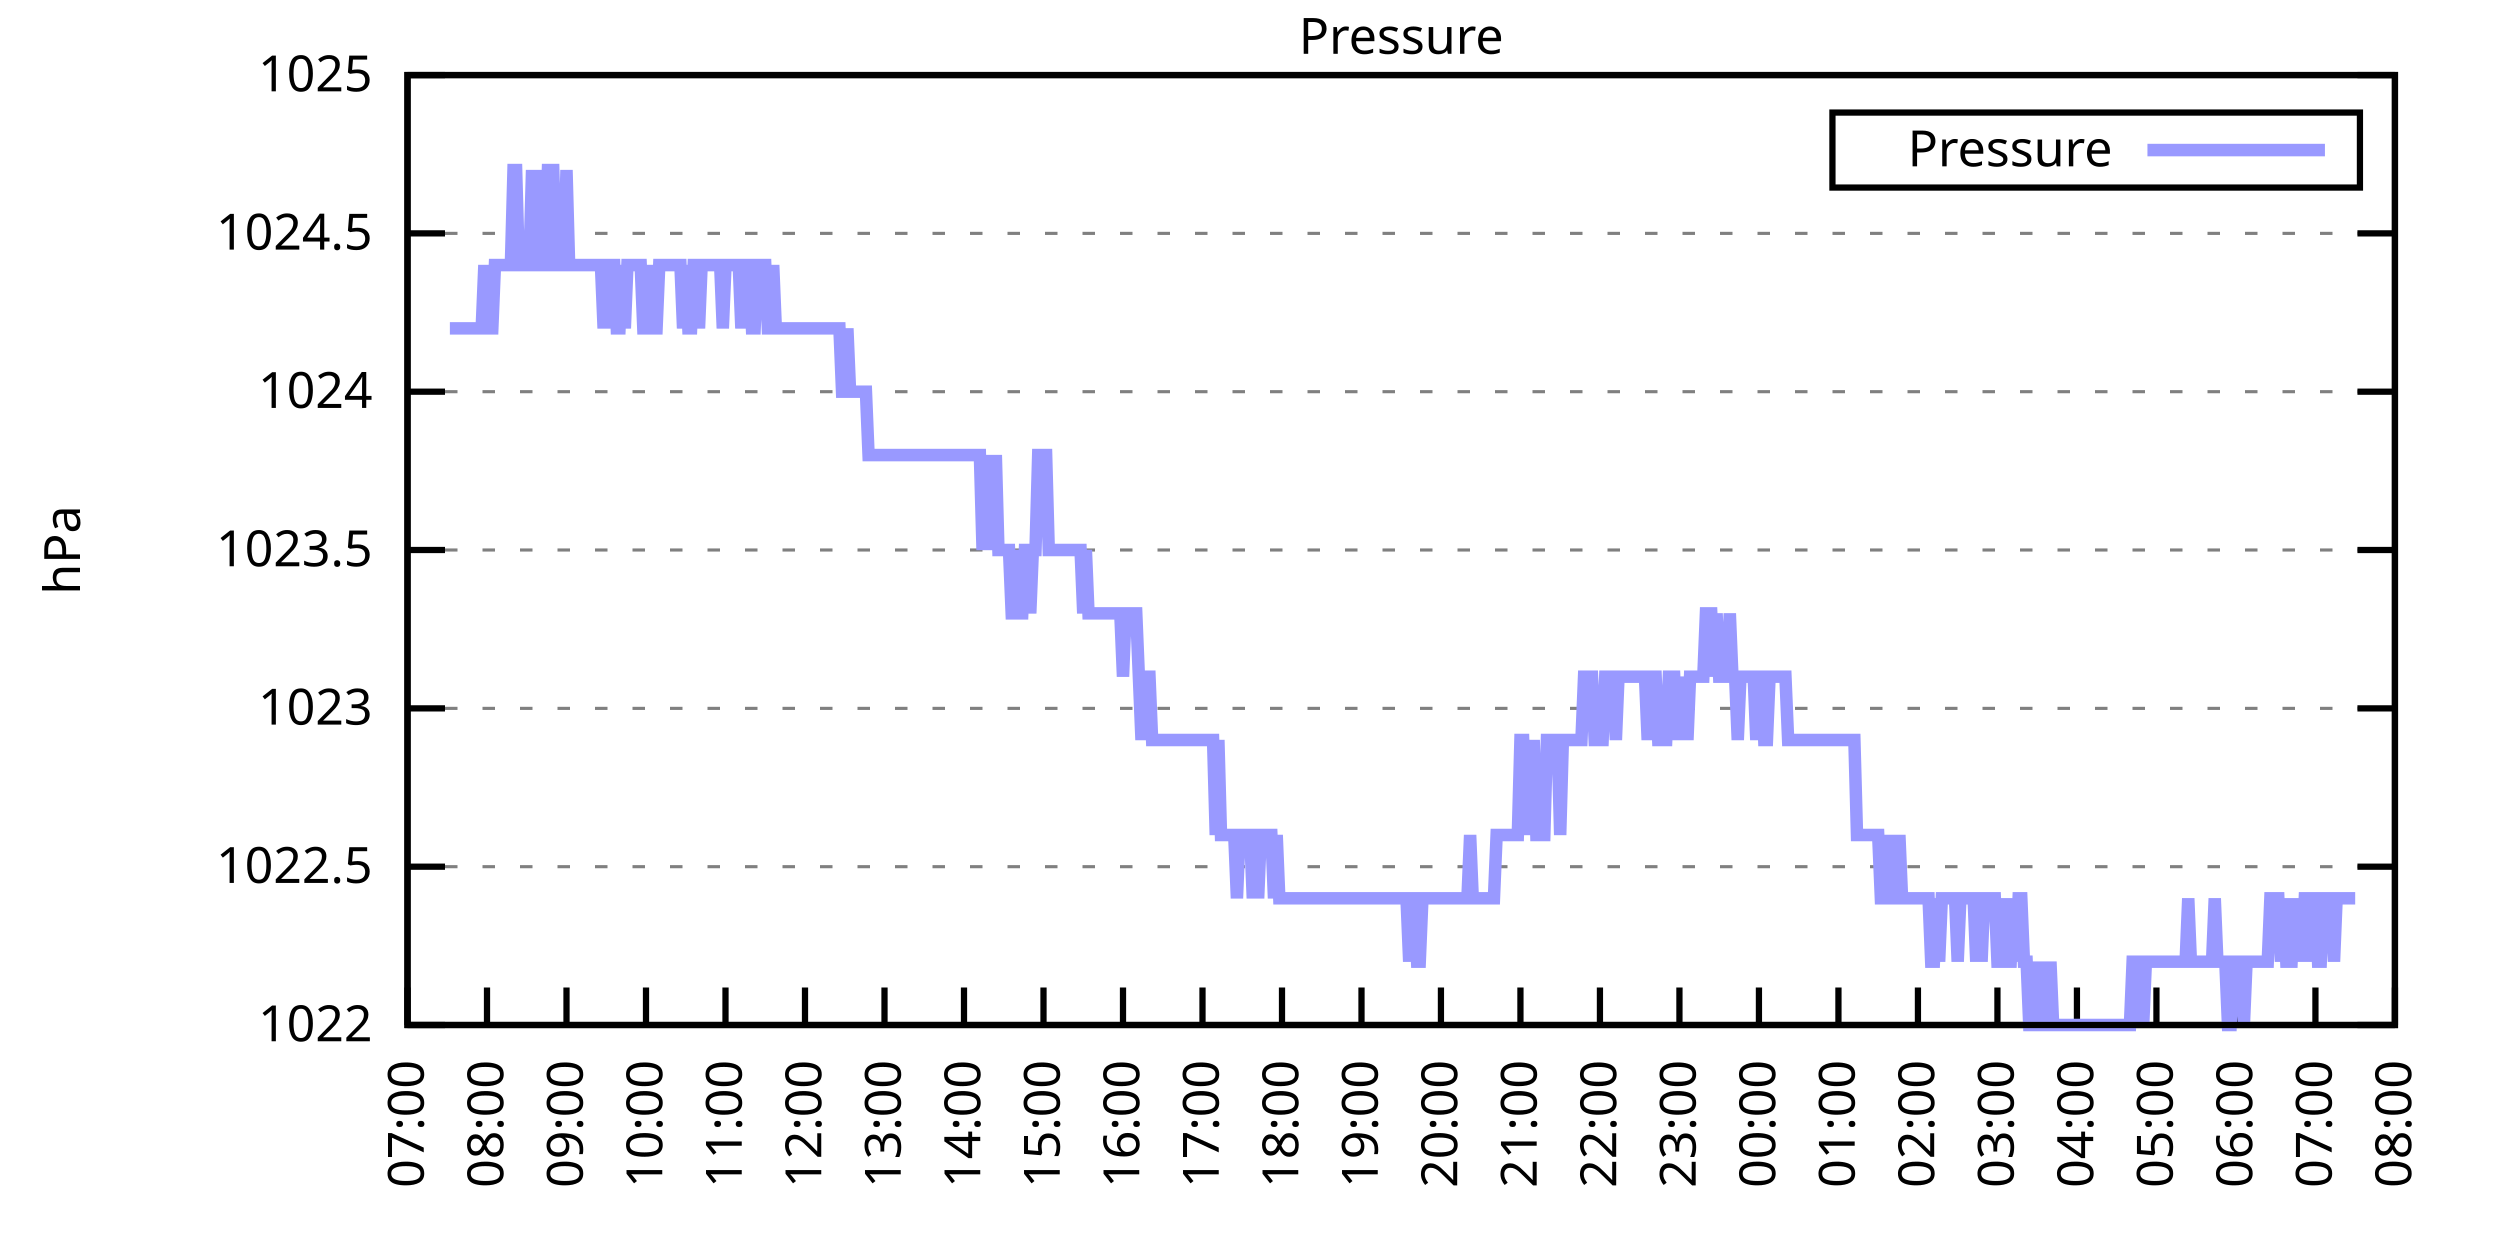
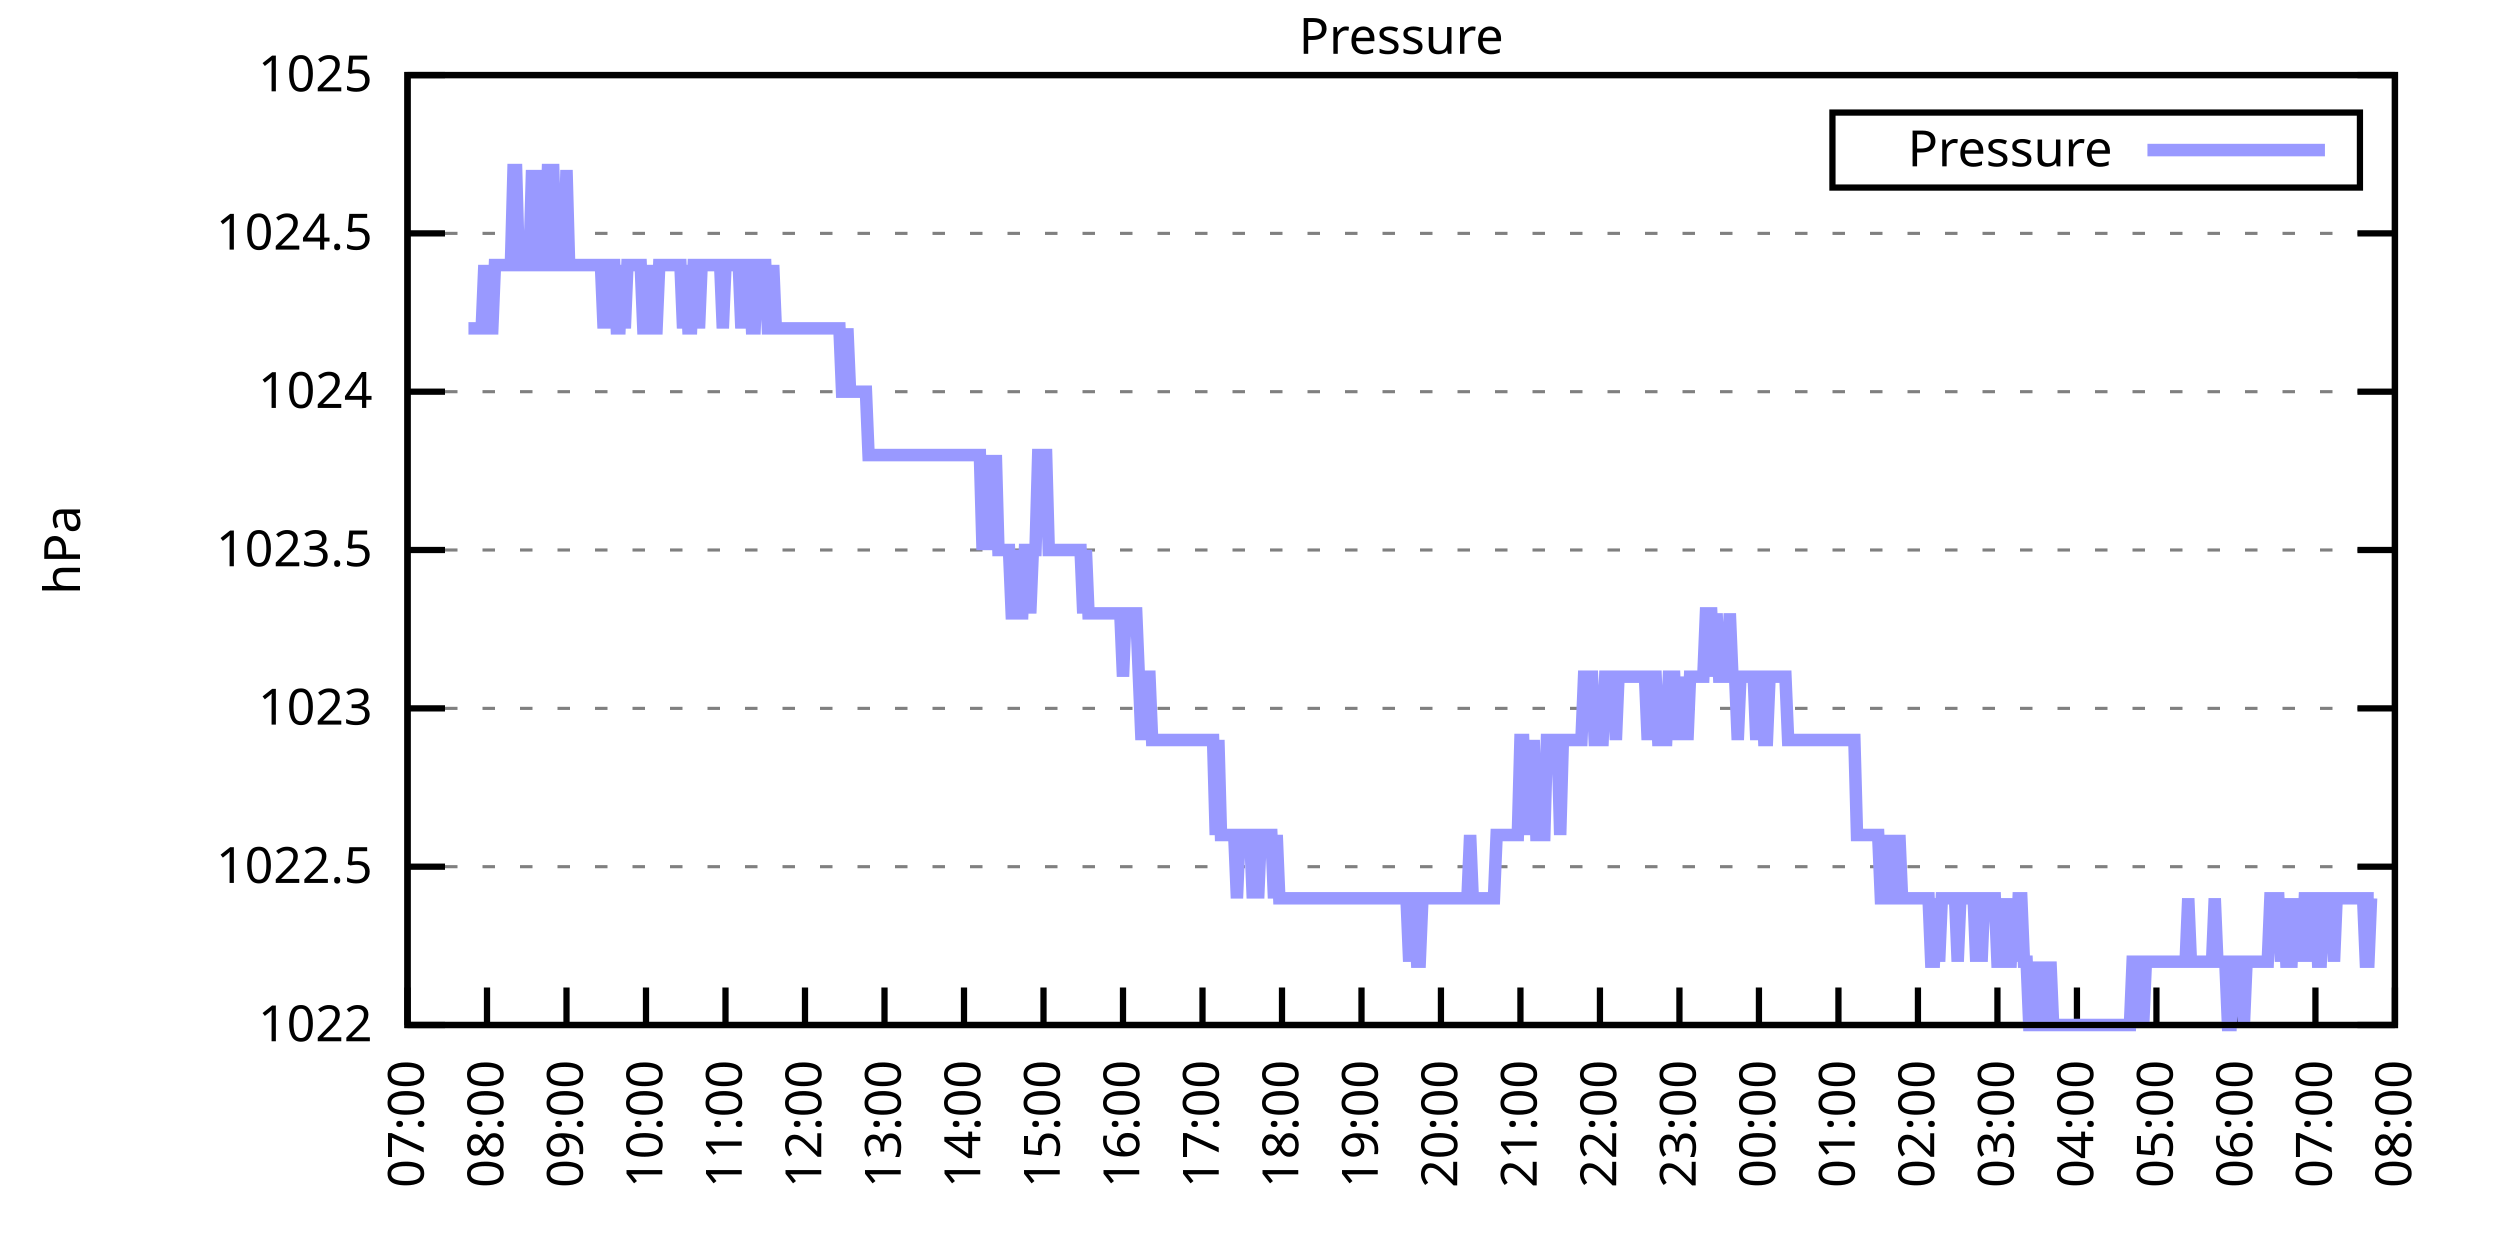
<svg xmlns="http://www.w3.org/2000/svg" xmlns:xlink="http://www.w3.org/1999/xlink" width="400" height="200" viewBox="0 0 400 200">
  <g id="gnuplot_canvas">
    <rect x="0" y="0" width="400" height="200" fill="none" />
    <defs>
      <circle id="gpDot" r="0.5" stroke-width="0.5" stroke="currentColor" />
      <path id="gpPt0" stroke-width="0.333" stroke="currentColor" d="M-1,0 h2 M0,-1 v2" />
      <path id="gpPt1" stroke-width="0.333" stroke="currentColor" d="M-1,-1 L1,1 M1,-1 L-1,1" />
      <path id="gpPt2" stroke-width="0.333" stroke="currentColor" d="M-1,0 L1,0 M0,-1 L0,1 M-1,-1 L1,1 M-1,1 L1,-1" />
      <rect id="gpPt3" stroke-width="0.333" stroke="currentColor" x="-1" y="-1" width="2" height="2" />
      <rect id="gpPt4" stroke-width="0.333" stroke="currentColor" fill="currentColor" x="-1" y="-1" width="2" height="2" />
      <circle id="gpPt5" stroke-width="0.333" stroke="currentColor" cx="0" cy="0" r="1" />
      <use xlink:href="#gpPt5" id="gpPt6" fill="currentColor" stroke="none" />
      <path id="gpPt7" stroke-width="0.333" stroke="currentColor" d="M0,-1.33 L-1.33,0.67 L1.33,0.67 z" />
      <use xlink:href="#gpPt7" id="gpPt8" fill="currentColor" stroke="none" />
      <use xlink:href="#gpPt7" id="gpPt9" stroke="currentColor" transform="rotate(180)" />
      <use xlink:href="#gpPt9" id="gpPt10" fill="currentColor" stroke="none" />
      <use xlink:href="#gpPt3" id="gpPt11" stroke="currentColor" transform="rotate(45)" />
      <use xlink:href="#gpPt11" id="gpPt12" fill="currentColor" stroke="none" />
      <path id="gpPt13" stroke-width="0.333" stroke="currentColor" d="M0,1.330 L1.265,0.411 L0.782,-1.067 L-0.782,-1.076 L-1.265,0.411 z" />
      <use xlink:href="#gpPt13" id="gpPt14" fill="currentColor" stroke="none" />
      <filter id="textbox" filterUnits="objectBoundingBox" x="0" y="0" height="1" width="1">
        <feFlood flood-color="white" flood-opacity="1" result="bgnd" />
        <feComposite in="SourceGraphic" in2="bgnd" operator="atop" />
      </filter>
      <filter id="greybox" filterUnits="objectBoundingBox" x="0" y="0" height="1" width="1">
        <feFlood flood-color="lightgrey" flood-opacity="1" result="grey" />
        <feComposite in="SourceGraphic" in2="grey" operator="atop" />
      </filter>
    </defs>
    <g fill="none" color="white" stroke="currentColor" stroke-width="1.00" stroke-linecap="butt" stroke-linejoin="miter">
</g>
    <g fill="none" color="black" stroke="currentColor" stroke-width="1.00" stroke-linecap="butt" stroke-linejoin="miter">
      <g stroke="none" shape-rendering="crispEdges">
        <polygon fill="rgb(255, 255, 255)" points="65.20,164.00 383.18,164.00 383.18,12.02 65.20,12.02 " />
      </g>
    </g>
    <g fill="none" color="black" stroke="currentColor" stroke-width="1.00" stroke-linecap="butt" stroke-linejoin="miter">
</g>
    <g fill="none" color="black" stroke="black" stroke-width="0.50" stroke-linecap="butt" stroke-linejoin="miter">
</g>
    <g fill="none" color="gray" stroke="currentColor" stroke-width="0.50" stroke-linecap="butt" stroke-linejoin="miter">
      <path stroke="gray" stroke-dasharray="2,4" class="gridline" d="M65.20,164.00 L383.19,164.00  " />
    </g>
    <g fill="none" color="gray" stroke="gray" stroke-width="1.00" stroke-linecap="butt" stroke-linejoin="miter">
</g>
    <g fill="none" color="black" stroke="currentColor" stroke-width="1.00" stroke-linecap="butt" stroke-linejoin="miter">
      <path stroke="black" d="M65.20,164.00 L71.20,164.00 M383.19,164.00 L377.19,164.00  " />
      <g transform="translate(59.60,166.60)" stroke="none" fill="black" font-family="Sans" font-size="8.00" text-anchor="end">
        <text>
          <tspan font-family="Sans"> 1022</tspan>
        </text>
      </g>
    </g>
    <g fill="none" color="black" stroke="currentColor" stroke-width="1.00" stroke-linecap="butt" stroke-linejoin="miter">
</g>
    <g fill="none" color="black" stroke="black" stroke-width="0.50" stroke-linecap="butt" stroke-linejoin="miter">
</g>
    <g fill="none" color="gray" stroke="currentColor" stroke-width="0.50" stroke-linecap="butt" stroke-linejoin="miter">
      <path stroke="gray" stroke-dasharray="2,4" class="gridline" d="M65.20,138.67 L383.19,138.67  " />
    </g>
    <g fill="none" color="gray" stroke="gray" stroke-width="1.00" stroke-linecap="butt" stroke-linejoin="miter">
</g>
    <g fill="none" color="black" stroke="currentColor" stroke-width="1.00" stroke-linecap="butt" stroke-linejoin="miter">
      <path stroke="black" d="M65.20,138.67 L71.20,138.67 M383.19,138.67 L377.19,138.67  " />
      <g transform="translate(59.60,141.27)" stroke="none" fill="black" font-family="Sans" font-size="8.00" text-anchor="end">
        <text>
          <tspan font-family="Sans"> 1022.5</tspan>
        </text>
      </g>
    </g>
    <g fill="none" color="black" stroke="currentColor" stroke-width="1.00" stroke-linecap="butt" stroke-linejoin="miter">
</g>
    <g fill="none" color="black" stroke="black" stroke-width="0.50" stroke-linecap="butt" stroke-linejoin="miter">
</g>
    <g fill="none" color="gray" stroke="currentColor" stroke-width="0.50" stroke-linecap="butt" stroke-linejoin="miter">
      <path stroke="gray" stroke-dasharray="2,4" class="gridline" d="M65.20,113.34 L383.19,113.34  " />
    </g>
    <g fill="none" color="gray" stroke="gray" stroke-width="1.00" stroke-linecap="butt" stroke-linejoin="miter">
</g>
    <g fill="none" color="black" stroke="currentColor" stroke-width="1.00" stroke-linecap="butt" stroke-linejoin="miter">
      <path stroke="black" d="M65.20,113.34 L71.20,113.34 M383.19,113.34 L377.19,113.34  " />
      <g transform="translate(59.60,115.94)" stroke="none" fill="black" font-family="Sans" font-size="8.00" text-anchor="end">
        <text>
          <tspan font-family="Sans"> 1023</tspan>
        </text>
      </g>
    </g>
    <g fill="none" color="black" stroke="currentColor" stroke-width="1.00" stroke-linecap="butt" stroke-linejoin="miter">
</g>
    <g fill="none" color="black" stroke="black" stroke-width="0.50" stroke-linecap="butt" stroke-linejoin="miter">
</g>
    <g fill="none" color="gray" stroke="currentColor" stroke-width="0.50" stroke-linecap="butt" stroke-linejoin="miter">
      <path stroke="gray" stroke-dasharray="2,4" class="gridline" d="M65.20,88.00 L383.19,88.00  " />
    </g>
    <g fill="none" color="gray" stroke="gray" stroke-width="1.00" stroke-linecap="butt" stroke-linejoin="miter">
</g>
    <g fill="none" color="black" stroke="currentColor" stroke-width="1.00" stroke-linecap="butt" stroke-linejoin="miter">
      <path stroke="black" d="M65.20,88.00 L71.20,88.00 M383.19,88.00 L377.19,88.00  " />
      <g transform="translate(59.60,90.60)" stroke="none" fill="black" font-family="Sans" font-size="8.00" text-anchor="end">
        <text>
          <tspan font-family="Sans"> 1023.5</tspan>
        </text>
      </g>
    </g>
    <g fill="none" color="black" stroke="currentColor" stroke-width="1.00" stroke-linecap="butt" stroke-linejoin="miter">
</g>
    <g fill="none" color="black" stroke="black" stroke-width="0.50" stroke-linecap="butt" stroke-linejoin="miter">
</g>
    <g fill="none" color="gray" stroke="currentColor" stroke-width="0.50" stroke-linecap="butt" stroke-linejoin="miter">
      <path stroke="gray" stroke-dasharray="2,4" class="gridline" d="M65.20,62.67 L383.19,62.67  " />
    </g>
    <g fill="none" color="gray" stroke="gray" stroke-width="1.00" stroke-linecap="butt" stroke-linejoin="miter">
</g>
    <g fill="none" color="black" stroke="currentColor" stroke-width="1.00" stroke-linecap="butt" stroke-linejoin="miter">
      <path stroke="black" d="M65.20,62.67 L71.20,62.67 M383.19,62.67 L377.19,62.67  " />
      <g transform="translate(59.60,65.27)" stroke="none" fill="black" font-family="Sans" font-size="8.00" text-anchor="end">
        <text>
          <tspan font-family="Sans"> 1024</tspan>
        </text>
      </g>
    </g>
    <g fill="none" color="black" stroke="currentColor" stroke-width="1.00" stroke-linecap="butt" stroke-linejoin="miter">
</g>
    <g fill="none" color="black" stroke="black" stroke-width="0.50" stroke-linecap="butt" stroke-linejoin="miter">
</g>
    <g fill="none" color="gray" stroke="currentColor" stroke-width="0.50" stroke-linecap="butt" stroke-linejoin="miter">
      <path stroke="gray" stroke-dasharray="2,4" class="gridline" d="M65.20,37.34 L383.19,37.34  " />
    </g>
    <g fill="none" color="gray" stroke="gray" stroke-width="1.00" stroke-linecap="butt" stroke-linejoin="miter">
</g>
    <g fill="none" color="black" stroke="currentColor" stroke-width="1.00" stroke-linecap="butt" stroke-linejoin="miter">
      <path stroke="black" d="M65.20,37.34 L71.20,37.34 M383.19,37.34 L377.19,37.34  " />
      <g transform="translate(59.60,39.94)" stroke="none" fill="black" font-family="Sans" font-size="8.00" text-anchor="end">
        <text>
          <tspan font-family="Sans"> 1024.5</tspan>
        </text>
      </g>
    </g>
    <g fill="none" color="black" stroke="currentColor" stroke-width="1.00" stroke-linecap="butt" stroke-linejoin="miter">
</g>
    <g fill="none" color="black" stroke="black" stroke-width="0.50" stroke-linecap="butt" stroke-linejoin="miter">
</g>
    <g fill="none" color="gray" stroke="currentColor" stroke-width="0.50" stroke-linecap="butt" stroke-linejoin="miter">
      <path stroke="gray" stroke-dasharray="2,4" class="gridline" d="M65.20,12.01 L383.19,12.01  " />
    </g>
    <g fill="none" color="gray" stroke="gray" stroke-width="1.00" stroke-linecap="butt" stroke-linejoin="miter">
</g>
    <g fill="none" color="black" stroke="currentColor" stroke-width="1.00" stroke-linecap="butt" stroke-linejoin="miter">
      <path stroke="black" d="M65.20,12.01 L71.20,12.01 M383.19,12.01 L377.19,12.01  " />
      <g transform="translate(59.60,14.61)" stroke="none" fill="black" font-family="Sans" font-size="8.00" text-anchor="end">
        <text>
          <tspan font-family="Sans"> 1025</tspan>
        </text>
      </g>
    </g>
    <g fill="none" color="black" stroke="currentColor" stroke-width="1.00" stroke-linecap="butt" stroke-linejoin="miter">
      <path stroke="black" d="M65.20,164.00 L65.20,158.00  " />
      <g transform="translate(67.80,169.60) rotate(270.00)" stroke="none" fill="black" font-family="Sans" font-size="8.00" text-anchor="end">
        <text>
          <tspan font-family="Sans">07:00</tspan>
        </text>
      </g>
    </g>
    <g fill="none" color="black" stroke="currentColor" stroke-width="1.00" stroke-linecap="butt" stroke-linejoin="miter">
      <path stroke="black" d="M77.92,164.00 L77.92,158.00  " />
      <g transform="translate(80.52,169.60) rotate(270.00)" stroke="none" fill="black" font-family="Sans" font-size="8.00" text-anchor="end">
        <text>
          <tspan font-family="Sans">08:00</tspan>
        </text>
      </g>
    </g>
    <g fill="none" color="black" stroke="currentColor" stroke-width="1.00" stroke-linecap="butt" stroke-linejoin="miter">
      <path stroke="black" d="M90.64,164.00 L90.64,158.00  " />
      <g transform="translate(93.24,169.60) rotate(270.00)" stroke="none" fill="black" font-family="Sans" font-size="8.00" text-anchor="end">
        <text>
          <tspan font-family="Sans">09:00</tspan>
        </text>
      </g>
    </g>
    <g fill="none" color="black" stroke="currentColor" stroke-width="1.00" stroke-linecap="butt" stroke-linejoin="miter">
      <path stroke="black" d="M103.36,164.00 L103.36,158.00  " />
      <g transform="translate(105.96,169.60) rotate(270.00)" stroke="none" fill="black" font-family="Sans" font-size="8.00" text-anchor="end">
        <text>
          <tspan font-family="Sans">10:00</tspan>
        </text>
      </g>
    </g>
    <g fill="none" color="black" stroke="currentColor" stroke-width="1.00" stroke-linecap="butt" stroke-linejoin="miter">
      <path stroke="black" d="M116.08,164.00 L116.08,158.00  " />
      <g transform="translate(118.68,169.60) rotate(270.00)" stroke="none" fill="black" font-family="Sans" font-size="8.00" text-anchor="end">
        <text>
          <tspan font-family="Sans">11:00</tspan>
        </text>
      </g>
    </g>
    <g fill="none" color="black" stroke="currentColor" stroke-width="1.00" stroke-linecap="butt" stroke-linejoin="miter">
      <path stroke="black" d="M128.80,164.00 L128.80,158.00  " />
      <g transform="translate(131.40,169.60) rotate(270.00)" stroke="none" fill="black" font-family="Sans" font-size="8.00" text-anchor="end">
        <text>
          <tspan font-family="Sans">12:00</tspan>
        </text>
      </g>
    </g>
    <g fill="none" color="black" stroke="currentColor" stroke-width="1.00" stroke-linecap="butt" stroke-linejoin="miter">
      <path stroke="black" d="M141.52,164.00 L141.52,158.00  " />
      <g transform="translate(144.12,169.60) rotate(270.00)" stroke="none" fill="black" font-family="Sans" font-size="8.00" text-anchor="end">
        <text>
          <tspan font-family="Sans">13:00</tspan>
        </text>
      </g>
    </g>
    <g fill="none" color="black" stroke="currentColor" stroke-width="1.00" stroke-linecap="butt" stroke-linejoin="miter">
      <path stroke="black" d="M154.24,164.00 L154.24,158.00  " />
      <g transform="translate(156.84,169.60) rotate(270.00)" stroke="none" fill="black" font-family="Sans" font-size="8.00" text-anchor="end">
        <text>
          <tspan font-family="Sans">14:00</tspan>
        </text>
      </g>
    </g>
    <g fill="none" color="black" stroke="currentColor" stroke-width="1.00" stroke-linecap="butt" stroke-linejoin="miter">
      <path stroke="black" d="M166.96,164.00 L166.96,158.00  " />
      <g transform="translate(169.56,169.60) rotate(270.00)" stroke="none" fill="black" font-family="Sans" font-size="8.00" text-anchor="end">
        <text>
          <tspan font-family="Sans">15:00</tspan>
        </text>
      </g>
    </g>
    <g fill="none" color="black" stroke="currentColor" stroke-width="1.00" stroke-linecap="butt" stroke-linejoin="miter">
      <path stroke="black" d="M179.68,164.00 L179.68,158.00  " />
      <g transform="translate(182.28,169.60) rotate(270.00)" stroke="none" fill="black" font-family="Sans" font-size="8.00" text-anchor="end">
        <text>
          <tspan font-family="Sans">16:00</tspan>
        </text>
      </g>
    </g>
    <g fill="none" color="black" stroke="currentColor" stroke-width="1.00" stroke-linecap="butt" stroke-linejoin="miter">
      <path stroke="black" d="M192.40,164.00 L192.40,158.00  " />
      <g transform="translate(195.00,169.60) rotate(270.00)" stroke="none" fill="black" font-family="Sans" font-size="8.00" text-anchor="end">
        <text>
          <tspan font-family="Sans">17:00</tspan>
        </text>
      </g>
    </g>
    <g fill="none" color="black" stroke="currentColor" stroke-width="1.00" stroke-linecap="butt" stroke-linejoin="miter">
      <path stroke="black" d="M205.12,164.00 L205.12,158.00  " />
      <g transform="translate(207.72,169.60) rotate(270.00)" stroke="none" fill="black" font-family="Sans" font-size="8.00" text-anchor="end">
        <text>
          <tspan font-family="Sans">18:00</tspan>
        </text>
      </g>
    </g>
    <g fill="none" color="black" stroke="currentColor" stroke-width="1.00" stroke-linecap="butt" stroke-linejoin="miter">
      <path stroke="black" d="M217.84,164.00 L217.84,158.00  " />
      <g transform="translate(220.44,169.60) rotate(270.00)" stroke="none" fill="black" font-family="Sans" font-size="8.00" text-anchor="end">
        <text>
          <tspan font-family="Sans">19:00</tspan>
        </text>
      </g>
    </g>
    <g fill="none" color="black" stroke="currentColor" stroke-width="1.00" stroke-linecap="butt" stroke-linejoin="miter">
      <path stroke="black" d="M230.55,164.00 L230.55,158.00  " />
      <g transform="translate(233.15,169.60) rotate(270.00)" stroke="none" fill="black" font-family="Sans" font-size="8.00" text-anchor="end">
        <text>
          <tspan font-family="Sans">20:00</tspan>
        </text>
      </g>
    </g>
    <g fill="none" color="black" stroke="currentColor" stroke-width="1.00" stroke-linecap="butt" stroke-linejoin="miter">
      <path stroke="black" d="M243.27,164.00 L243.27,158.00  " />
      <g transform="translate(245.87,169.60) rotate(270.00)" stroke="none" fill="black" font-family="Sans" font-size="8.00" text-anchor="end">
        <text>
          <tspan font-family="Sans">21:00</tspan>
        </text>
      </g>
    </g>
    <g fill="none" color="black" stroke="currentColor" stroke-width="1.00" stroke-linecap="butt" stroke-linejoin="miter">
      <path stroke="black" d="M255.99,164.00 L255.99,158.00  " />
      <g transform="translate(258.59,169.60) rotate(270.00)" stroke="none" fill="black" font-family="Sans" font-size="8.00" text-anchor="end">
        <text>
          <tspan font-family="Sans">22:00</tspan>
        </text>
      </g>
    </g>
    <g fill="none" color="black" stroke="currentColor" stroke-width="1.00" stroke-linecap="butt" stroke-linejoin="miter">
      <path stroke="black" d="M268.71,164.00 L268.71,158.00  " />
      <g transform="translate(271.31,169.60) rotate(270.00)" stroke="none" fill="black" font-family="Sans" font-size="8.00" text-anchor="end">
        <text>
          <tspan font-family="Sans">23:00</tspan>
        </text>
      </g>
    </g>
    <g fill="none" color="black" stroke="currentColor" stroke-width="1.00" stroke-linecap="butt" stroke-linejoin="miter">
      <path stroke="black" d="M281.43,164.00 L281.43,158.00  " />
      <g transform="translate(284.03,169.60) rotate(270.00)" stroke="none" fill="black" font-family="Sans" font-size="8.00" text-anchor="end">
        <text>
          <tspan font-family="Sans">00:00</tspan>
        </text>
      </g>
    </g>
    <g fill="none" color="black" stroke="currentColor" stroke-width="1.00" stroke-linecap="butt" stroke-linejoin="miter">
      <path stroke="black" d="M294.15,164.00 L294.15,158.00  " />
      <g transform="translate(296.75,169.60) rotate(270.00)" stroke="none" fill="black" font-family="Sans" font-size="8.00" text-anchor="end">
        <text>
          <tspan font-family="Sans">01:00</tspan>
        </text>
      </g>
    </g>
    <g fill="none" color="black" stroke="currentColor" stroke-width="1.00" stroke-linecap="butt" stroke-linejoin="miter">
      <path stroke="black" d="M306.87,164.00 L306.87,158.00  " />
      <g transform="translate(309.47,169.60) rotate(270.00)" stroke="none" fill="black" font-family="Sans" font-size="8.00" text-anchor="end">
        <text>
          <tspan font-family="Sans">02:00</tspan>
        </text>
      </g>
    </g>
    <g fill="none" color="black" stroke="currentColor" stroke-width="1.00" stroke-linecap="butt" stroke-linejoin="miter">
      <path stroke="black" d="M319.59,164.00 L319.59,158.00  " />
      <g transform="translate(322.19,169.60) rotate(270.00)" stroke="none" fill="black" font-family="Sans" font-size="8.00" text-anchor="end">
        <text>
          <tspan font-family="Sans">03:00</tspan>
        </text>
      </g>
    </g>
    <g fill="none" color="black" stroke="currentColor" stroke-width="1.00" stroke-linecap="butt" stroke-linejoin="miter">
      <path stroke="black" d="M332.31,164.00 L332.31,158.00  " />
      <g transform="translate(334.91,169.60) rotate(270.00)" stroke="none" fill="black" font-family="Sans" font-size="8.00" text-anchor="end">
        <text>
          <tspan font-family="Sans">04:00</tspan>
        </text>
      </g>
    </g>
    <g fill="none" color="black" stroke="currentColor" stroke-width="1.00" stroke-linecap="butt" stroke-linejoin="miter">
      <path stroke="black" d="M345.03,164.00 L345.03,158.00  " />
      <g transform="translate(347.63,169.60) rotate(270.00)" stroke="none" fill="black" font-family="Sans" font-size="8.00" text-anchor="end">
        <text>
          <tspan font-family="Sans">05:00</tspan>
        </text>
      </g>
    </g>
    <g fill="none" color="black" stroke="currentColor" stroke-width="1.00" stroke-linecap="butt" stroke-linejoin="miter">
      <path stroke="black" d="M357.75,164.00 L357.75,158.00  " />
      <g transform="translate(360.35,169.60) rotate(270.00)" stroke="none" fill="black" font-family="Sans" font-size="8.00" text-anchor="end">
        <text>
          <tspan font-family="Sans">06:00</tspan>
        </text>
      </g>
    </g>
    <g fill="none" color="black" stroke="currentColor" stroke-width="1.00" stroke-linecap="butt" stroke-linejoin="miter">
      <path stroke="black" d="M370.47,164.00 L370.47,158.00  " />
      <g transform="translate(373.07,169.60) rotate(270.00)" stroke="none" fill="black" font-family="Sans" font-size="8.00" text-anchor="end">
        <text>
          <tspan font-family="Sans">07:00</tspan>
        </text>
      </g>
    </g>
    <g fill="none" color="black" stroke="currentColor" stroke-width="1.00" stroke-linecap="butt" stroke-linejoin="miter">
      <path stroke="black" d="M383.19,164.00 L383.19,158.00  " />
      <g transform="translate(385.79,169.60) rotate(270.00)" stroke="none" fill="black" font-family="Sans" font-size="8.00" text-anchor="end">
        <text>
          <tspan font-family="Sans">08:00</tspan>
        </text>
      </g>
    </g>
    <g fill="none" color="black" stroke="currentColor" stroke-width="1.00" stroke-linecap="butt" stroke-linejoin="miter">
</g>
    <g fill="none" color="black" stroke="currentColor" stroke-width="1.00" stroke-linecap="butt" stroke-linejoin="miter">
      <path stroke="black" d="M65.20,12.01 L65.20,164.00 L383.19,164.00 L383.19,12.01 L65.20,12.01 Z  " />
    </g>
    <g fill="none" color="black" stroke="currentColor" stroke-width="1.00" stroke-linecap="butt" stroke-linejoin="miter">
</g>
    <g fill="none" color="black" stroke="currentColor" stroke-width="1.00" stroke-linecap="butt" stroke-linejoin="miter">
      <path stroke="black" d="M293.19,30.01 L293.19,18.01 L377.59,18.01 L377.59,30.01 L293.19,30.01 Z  " />
    </g>
    <g id="Pressure_plot_1">
      <g fill="none" color="white" stroke="black" stroke-width="2.00" stroke-linecap="butt" stroke-linejoin="miter">
</g>
      <g fill="none" color="black" stroke="currentColor" stroke-width="2.00" stroke-linecap="butt" stroke-linejoin="miter">
        <g transform="translate(337.99,26.61)" stroke="none" fill="black" font-family="Sans" font-size="8.00" text-anchor="end">
          <text>
            <tspan font-family="Sans">Pressure</tspan>
          </text>
        </g>
      </g>
      <g fill="none" color="black" stroke="currentColor" stroke-width="2.00" stroke-linecap="butt" stroke-linejoin="miter">
-         <path stroke="rgb(153, 153, 255)" d="M343.59,24.01 L371.99,24.01 M71.98,52.54 L72.41,52.54 L72.83,52.54 L73.26,52.54 L73.68,52.54 L74.10,52.54   L74.53,52.54 L74.95,52.54 L75.38,52.54 L75.80,52.54 L76.22,52.54 L76.65,52.54 L77.07,52.54 L77.50,42.41   L77.92,52.54 L78.34,52.54 L78.77,52.54 L79.19,42.41 L79.62,42.41 L80.04,42.41 L80.46,42.41 L80.89,42.41   L81.31,42.41 L81.74,42.41 L82.16,27.21 L82.58,27.21 L83.01,42.41 L83.43,42.41 L83.86,42.41 L84.28,42.41   L84.70,42.41 L85.13,27.21 L85.55,42.41 L85.98,42.41 L86.40,27.21 L86.82,42.41 L87.25,42.41 L87.67,27.21   L88.10,27.21 L88.52,27.21 L88.94,42.41 L89.37,42.41 L89.79,42.41 L90.22,42.41 L90.64,27.21 L91.06,42.41   L91.49,42.41 L91.91,42.41 L92.34,42.41 L92.76,42.41 L93.18,42.41 L93.61,42.41 L94.03,42.41 L94.46,42.41   L94.88,42.41 L95.30,42.41 L95.73,42.41 L96.15,42.41 L96.58,52.54 L97.00,42.41 L97.42,52.54 L97.85,42.41   L98.27,42.41 L98.69,52.54 L99.12,52.54 L99.54,42.41 L99.97,52.54 L100.39,42.41 L100.81,42.41 L101.24,42.41   L101.66,42.41 L102.09,42.41 L102.51,42.41 L102.93,52.54 L103.36,52.54 L103.78,52.54 L104.21,42.41 L104.63,52.54   L105.05,52.54 L105.48,42.41 L105.90,42.41 L106.33,42.41 L106.75,42.41 L107.17,42.41 L107.60,42.41 L108.02,42.41   L108.45,42.41 L108.87,42.41 L109.29,52.54 L109.72,42.41 L110.14,52.54 L110.57,52.54 L110.99,42.41 L111.41,42.41   L111.84,52.54 L112.26,42.41 L112.69,42.41 L113.11,42.41 L113.53,42.41 L113.96,42.41 L114.38,42.41 L114.81,42.41   L115.23,42.41 L115.65,52.54 L116.08,42.41 L116.50,42.41 L116.93,42.41 L117.35,42.41 L117.77,42.41 L118.20,42.41   L118.62,52.54 L119.05,42.41 L119.47,42.41 L119.89,42.41 L120.32,52.54 L120.74,52.54 L121.17,42.41 L121.59,42.41   L122.01,42.41 L122.44,42.41 L122.86,52.54 L123.29,52.54 L123.71,42.41 L124.13,52.54 L124.56,52.54 L124.98,52.54   L125.41,52.54 L125.83,52.54 L126.25,52.54 L126.68,52.54 L127.10,52.54 L127.53,52.54 L127.95,52.54 L128.37,52.54   L128.80,52.54 L129.22,52.54 L129.65,52.54 L130.07,52.54 L130.49,52.54 L130.92,52.54 L131.34,52.54 L131.77,52.54   L132.19,52.54 L132.61,52.54 L133.04,52.54 L133.46,52.54 L133.89,52.54 L134.31,52.54 L134.73,62.67 L135.16,62.67   L135.58,52.54 L136.01,62.67 L136.43,62.67 L136.85,62.67 L137.28,62.67 L137.70,62.67 L138.13,62.67 L138.55,62.67   L138.97,72.81 L139.40,72.81 L139.82,72.81 L140.25,72.81 L140.67,72.81 L141.09,72.81 L141.52,72.81 L141.94,72.81   L142.37,72.81 L142.79,72.81 L143.21,72.81 L143.64,72.81 L144.06,72.81 L144.49,72.81 L144.91,72.81 L145.33,72.81   L145.76,72.81 L146.18,72.81 L146.61,72.81 L147.03,72.81 L147.45,72.81 L147.88,72.81 L148.30,72.81 L148.73,72.81   L149.15,72.81 L149.57,72.81 L150.00,72.81 L150.42,72.81 L150.85,72.81 L151.27,72.81 L151.69,72.81 L152.12,72.81   L152.54,72.81 L152.97,72.81 L153.39,72.81 L153.81,72.81 L154.24,72.81 L154.66,72.81 L155.09,72.81 L155.51,72.81   L155.93,72.81 L156.36,72.81 L156.78,72.81 L157.21,88.00 L157.63,72.81 L158.05,88.00 L158.48,72.81 L158.90,88.00   L159.33,72.81 L159.75,88.00 L160.17,88.00 L160.60,88.00 L161.02,88.00 L161.44,88.00 L161.87,98.14 L162.29,98.14   L162.72,88.00 L163.14,98.14 L163.56,98.14 L163.99,88.00 L164.41,88.00 L164.84,98.14 L165.26,88.00 L165.68,88.00   L166.11,72.81 L166.53,72.81 L166.96,72.81 L167.38,72.81 L167.80,88.00 L168.23,88.00 L168.65,88.00 L169.08,88.00   L169.50,88.00 L169.92,88.00 L170.35,88.00 L170.77,88.00 L171.20,88.00 L171.62,88.00 L172.04,88.00 L172.47,88.00   L172.89,88.00 L173.32,98.14 L173.74,88.00 L174.16,98.14 L174.59,98.14 L175.01,98.14 L175.44,98.14 L175.86,98.14   L176.28,98.14 L176.71,98.14 L177.13,98.14 L177.56,98.14 L177.98,98.14 L178.40,98.14 L178.83,98.14 L179.25,98.14   L179.68,108.27 L180.10,98.14 L180.52,98.14 L180.95,98.14 L181.37,98.14 L181.80,98.14 L182.22,108.27 L182.64,118.40   L183.07,108.27 L183.49,108.27 L183.92,108.27 L184.34,118.40 L184.76,118.40 L185.19,118.40 L185.61,118.40 L186.04,118.40   L186.46,118.40 L186.88,118.40 L187.31,118.40 L187.73,118.40 L188.16,118.40 L188.58,118.40 L189.00,118.40 L189.43,118.40   L189.85,118.40 L190.28,118.40 L190.70,118.40 L191.12,118.40 L191.55,118.40 L191.97,118.40 L192.40,118.40 L192.82,118.40   L193.24,118.40 L193.67,118.40 L194.09,118.40 L194.52,133.60 L194.94,118.40 L195.36,133.60 L195.79,133.60 L196.21,133.60   L196.64,133.60 L197.06,133.60 L197.48,133.60 L197.91,143.73 L198.33,133.60 L198.76,133.60 L199.18,133.60 L199.60,133.60   L200.03,133.60 L200.45,143.73 L200.88,133.60 L201.30,143.73 L201.72,133.60 L202.15,133.60 L202.57,133.60 L203.00,133.60   L203.42,133.60 L203.84,143.73 L204.27,133.60 L204.69,143.73 L205.12,143.73 L205.54,143.73 L205.96,143.73 L206.39,143.73   L206.81,143.73 L207.24,143.73 L207.66,143.73 L208.08,143.73 L208.51,143.73 L208.93,143.73 L209.36,143.73 L209.78,143.73   L210.20,143.73 L210.63,143.73 L211.05,143.73 L211.48,143.73 L211.90,143.73 L212.32,143.73 L212.75,143.73 L213.17,143.73   L213.60,143.73 L214.02,143.73 L214.44,143.73 L214.87,143.73 L215.29,143.73 L215.72,143.73 L216.14,143.73 L216.56,143.73   L216.99,143.73 L217.41,143.73 L217.84,143.73 L218.26,143.73 L218.68,143.73 L219.11,143.73 L219.53,143.73 L219.96,143.73   L220.38,143.73 L220.80,143.73 L221.23,143.73 L221.65,143.73 L222.08,143.73 L222.50,143.73 L222.92,143.73 L223.35,143.73   L223.77,143.73 L224.20,143.73 L224.62,143.73 L225.04,143.73 L225.47,153.87 L225.89,143.73 L226.31,143.73 L226.74,153.87   L227.16,153.87 L227.59,143.73 L228.01,143.73 L228.43,143.73 L228.86,143.73 L229.28,143.73 L229.71,143.73 L230.13,143.73   L230.55,143.73 L230.98,143.73 L231.40,143.73 L231.83,143.73 L232.25,143.73 L232.67,143.73 L233.10,143.73 L233.52,143.73   L233.95,143.73 L234.37,143.73 L234.79,143.73 L235.22,133.60 L235.64,143.73 L236.07,143.73 L236.49,143.73 L236.91,143.73   L237.34,143.73 L237.76,143.73 L238.19,143.73 L238.61,143.73 L239.03,143.73 L239.46,133.60 L239.88,133.60 L240.31,133.60   L240.73,133.60 L241.15,133.60 L241.58,133.60 L242.00,133.60 L242.43,133.60 L242.85,133.60 L243.27,118.40 L243.70,118.40   L244.12,133.60 L244.55,118.40 L244.97,133.60 L245.39,118.40 L245.82,133.60 L246.24,133.60 L246.67,133.60 L247.09,133.60   L247.51,118.40 L247.94,118.40 L248.36,118.40 L248.79,118.40 L249.21,118.40 L249.63,133.60 L250.06,118.40 L250.48,118.40   L250.91,118.40 L251.33,118.40 L251.75,118.40 L252.18,118.40 L252.60,118.40 L253.03,118.40 L253.45,108.27 L253.87,108.27   L254.30,108.27 L254.72,108.27 L255.15,118.40 L255.57,118.40 L255.99,118.40 L256.42,118.40 L256.84,108.27 L257.27,108.27   L257.69,108.27 L258.11,108.27 L258.54,118.40 L258.96,108.27 L259.39,108.27 L259.81,108.27 L260.23,108.27 L260.66,108.27   L261.08,108.27 L261.51,108.27 L261.93,108.27 L262.35,108.27 L262.78,108.27 L263.20,108.27 L263.63,118.40 L264.05,108.27   L264.47,108.27 L264.90,108.27 L265.32,118.40 L265.75,118.40 L266.17,118.40 L266.59,118.40 L267.02,108.27 L267.44,108.27   L267.87,108.27 L268.29,118.40 L268.71,108.27 L269.14,118.40 L269.56,108.27 L269.99,118.40 L270.41,108.27 L270.83,108.27   L271.26,108.27 L271.68,108.27 L272.11,108.27 L272.53,108.27 L272.95,98.14 L273.38,98.14 L273.80,98.14 L274.23,108.27   L274.65,98.14 L275.07,108.27 L275.50,108.27 L275.92,108.27 L276.35,108.27 L276.77,98.14 L277.19,108.27 L277.62,108.27   L278.04,118.40 L278.47,108.27 L278.89,108.27 L279.31,108.27 L279.74,108.27 L280.16,108.27 L280.59,108.27 L281.01,118.40   L281.43,108.27 L281.86,108.27 L282.28,118.40 L282.71,118.40 L283.13,108.27 L283.55,108.27 L283.98,108.27 L284.40,108.27   L284.83,108.27 L285.25,108.27 L285.67,108.27 L286.10,118.40 L286.52,118.40 L286.95,118.40 L287.37,118.40 L287.79,118.40   L288.22,118.40 L288.64,118.40 L289.06,118.40 L289.49,118.40 L289.91,118.40 L290.34,118.40 L290.76,118.40 L291.18,118.40   L291.61,118.40 L292.03,118.40 L292.46,118.40 L292.88,118.40 L293.30,118.40 L293.73,118.40 L294.15,118.40 L294.58,118.40   L295.00,118.40 L295.42,118.40 L295.85,118.40 L296.27,118.40 L296.70,118.40 L297.12,133.60 L297.54,133.60 L297.97,133.60   L298.39,133.60 L298.82,133.60 L299.24,133.60 L299.66,133.60 L300.09,133.60 L300.51,133.60 L300.94,143.73 L301.36,143.73   L301.78,143.73 L302.21,133.60 L302.63,143.73 L303.06,143.73 L303.48,143.73 L303.90,133.60 L304.33,143.73 L304.75,143.73   L305.18,143.73 L305.60,143.73 L306.02,143.73 L306.45,143.73 L306.87,143.73 L307.30,143.73 L307.72,143.73 L308.14,143.73   L308.57,143.73 L308.99,153.87 L309.42,153.87 L309.84,143.73 L310.26,153.87 L310.69,143.73 L311.11,143.73 L311.54,143.73   L311.96,143.73 L312.38,143.73 L312.81,143.73 L313.23,153.87 L313.66,143.73 L314.08,143.73 L314.50,143.73 L314.93,143.73   L315.35,143.73 L315.78,143.73 L316.20,153.87 L316.62,143.73 L317.05,153.87 L317.47,143.73 L317.90,143.73 L318.32,143.73   L318.74,143.73 L319.17,143.73 L319.59,153.87 L320.02,153.87 L320.44,143.73 L320.86,153.87 L321.29,153.87 L321.71,153.87   L322.14,143.73 L322.56,153.87 L322.98,143.73 L323.41,143.73 L323.83,153.87 L324.26,153.87 L324.68,164.00 L325.10,164.00   L325.53,153.87 L325.95,164.00 L326.38,153.87 L326.80,164.00 L327.22,164.00 L327.65,164.00 L328.07,153.87 L328.50,164.00   L328.92,164.00 L329.34,164.00 L329.77,164.00 L330.19,164.00 L330.62,164.00 L331.04,164.00 L331.46,164.00 L331.89,164.00   L332.31,164.00 L332.74,164.00 L333.16,164.00 L333.58,164.00 L334.01,164.00 L334.43,164.00 L334.86,164.00 L335.28,164.00   L335.70,164.00 L336.13,164.00 L336.55,164.00 L336.98,164.00 L337.40,164.00 L337.82,164.00 L338.25,164.00 L338.67,164.00   L339.10,164.00 L339.52,164.00 L339.94,164.00 L340.37,164.00 L340.79,164.00 L341.22,153.87 L341.64,153.87 L342.06,164.00   L342.49,153.87 L342.91,164.00 L343.34,153.87 L343.76,153.87 L344.18,153.87 L344.61,153.87 L345.03,153.87 L345.46,153.87   L345.88,153.87 L346.30,153.87 L346.73,153.87 L347.15,153.87 L347.58,153.87 L348.00,153.87 L348.42,153.87 L348.85,153.87   L349.27,153.87 L349.70,153.87 L350.12,143.73 L350.54,153.87 L350.97,153.87 L351.39,153.87 L351.81,153.87 L352.24,153.87   L352.66,153.87 L353.09,153.87 L353.51,153.87 L353.93,153.87 L354.36,143.73 L354.78,153.87 L355.21,153.87 L355.63,153.87   L356.05,153.87 L356.48,164.00 L356.90,164.00 L357.33,153.87 L357.75,153.87 L358.17,153.87 L358.60,153.87 L359.02,164.00   L359.45,153.87 L359.87,153.87 L360.29,153.87 L360.72,153.87 L361.14,153.87 L361.57,153.87 L361.99,153.87 L362.41,153.87   L362.84,153.87 L363.26,143.73 L363.69,143.73 L364.11,143.73 L364.53,143.73 L364.96,153.87 L365.38,143.73 L365.81,153.87   L366.23,153.87 L366.65,153.87 L367.08,143.73 L367.50,153.87 L367.93,143.73 L368.35,153.87 L368.77,143.73 L369.20,143.73   L369.62,153.87 L370.05,143.73 L370.47,143.73 L370.89,153.87 L371.32,153.87 L371.74,143.73 L372.17,143.73 L372.59,143.73   L373.01,143.73 L373.44,153.87 L373.86,143.73 L374.29,143.73 L374.71,143.73 L375.13,143.73 L375.56,143.73 L375.98,143.73   L376.41,143.73 L376.83,143.73  " />
+         <path stroke="rgb(153, 153, 255)" d="M343.59,24.01 L371.99,24.01 M74.95,52.54 L75.38,52.54 L75.80,52.54 L76.22,52.54 L76.65,52.54 L77.07,52.54   L77.50,42.41 L77.92,52.54 L78.34,52.54 L78.77,52.54 L79.19,42.41 L79.62,42.41 L80.04,42.41 L80.46,42.41   L80.89,42.41 L81.31,42.41 L81.74,42.41 L82.16,27.21 L82.58,27.21 L83.01,42.41 L83.43,42.41 L83.86,42.41   L84.28,42.41 L84.70,42.41 L85.13,27.21 L85.55,42.41 L85.98,42.41 L86.40,27.21 L86.82,42.41 L87.25,42.41   L87.67,27.21 L88.10,27.21 L88.52,27.21 L88.94,42.41 L89.37,42.41 L89.79,42.41 L90.22,42.41 L90.64,27.21   L91.06,42.41 L91.49,42.41 L91.91,42.41 L92.34,42.41 L92.76,42.41 L93.18,42.41 L93.61,42.41 L94.03,42.41   L94.46,42.41 L94.88,42.41 L95.30,42.41 L95.73,42.41 L96.15,42.41 L96.58,52.54 L97.00,42.41 L97.42,52.54   L97.85,42.41 L98.27,42.41 L98.69,52.54 L99.12,52.54 L99.54,42.41 L99.97,52.54 L100.39,42.41 L100.81,42.41   L101.24,42.41 L101.66,42.41 L102.09,42.41 L102.51,42.41 L102.93,52.54 L103.36,52.54 L103.78,52.54 L104.21,42.41   L104.63,52.54 L105.05,52.54 L105.48,42.41 L105.90,42.41 L106.33,42.41 L106.75,42.41 L107.17,42.41 L107.60,42.41   L108.02,42.41 L108.45,42.41 L108.87,42.41 L109.29,52.54 L109.72,42.41 L110.14,52.54 L110.57,52.54 L110.99,42.41   L111.41,42.41 L111.84,52.54 L112.26,42.41 L112.69,42.41 L113.11,42.41 L113.53,42.41 L113.96,42.41 L114.38,42.41   L114.81,42.41 L115.23,42.41 L115.65,52.54 L116.08,42.41 L116.50,42.41 L116.93,42.41 L117.35,42.41 L117.77,42.41   L118.20,42.41 L118.62,52.54 L119.05,42.41 L119.47,42.41 L119.89,42.41 L120.32,52.54 L120.74,52.54 L121.17,42.41   L121.59,42.41 L122.01,42.41 L122.44,42.41 L122.86,52.54 L123.29,52.54 L123.71,42.41 L124.13,52.54 L124.56,52.54   L124.98,52.54 L125.41,52.54 L125.83,52.54 L126.25,52.54 L126.68,52.54 L127.10,52.54 L127.53,52.54 L127.95,52.54   L128.37,52.54 L128.80,52.54 L129.22,52.54 L129.65,52.54 L130.07,52.54 L130.49,52.54 L130.92,52.54 L131.34,52.54   L131.77,52.54 L132.19,52.54 L132.61,52.54 L133.04,52.54 L133.46,52.54 L133.89,52.54 L134.31,52.54 L134.73,62.67   L135.16,62.67 L135.58,52.54 L136.01,62.67 L136.43,62.67 L136.85,62.67 L137.28,62.67 L137.70,62.67 L138.13,62.67   L138.55,62.67 L138.97,72.81 L139.40,72.81 L139.82,72.81 L140.25,72.81 L140.67,72.81 L141.09,72.81 L141.52,72.81   L141.94,72.81 L142.37,72.81 L142.79,72.81 L143.21,72.81 L143.64,72.81 L144.06,72.81 L144.49,72.81 L144.91,72.81   L145.33,72.81 L145.76,72.81 L146.18,72.81 L146.61,72.81 L147.03,72.81 L147.45,72.81 L147.88,72.81 L148.30,72.81   L148.73,72.81 L149.15,72.81 L149.57,72.81 L150.00,72.81 L150.42,72.81 L150.85,72.81 L151.27,72.81 L151.69,72.81   L152.12,72.81 L152.54,72.81 L152.97,72.81 L153.39,72.81 L153.81,72.81 L154.24,72.81 L154.66,72.81 L155.09,72.81   L155.51,72.81 L155.93,72.81 L156.36,72.81 L156.78,72.81 L157.21,88.00 L157.63,72.81 L158.05,88.00 L158.48,72.81   L158.90,88.00 L159.33,72.81 L159.75,88.00 L160.17,88.00 L160.60,88.00 L161.02,88.00 L161.44,88.00 L161.87,98.14   L162.29,98.14 L162.72,88.00 L163.14,98.14 L163.56,98.14 L163.99,88.00 L164.41,88.00 L164.84,98.14 L165.26,88.00   L165.68,88.00 L166.11,72.81 L166.53,72.81 L166.96,72.81 L167.38,72.81 L167.80,88.00 L168.23,88.00 L168.65,88.00   L169.08,88.00 L169.50,88.00 L169.92,88.00 L170.35,88.00 L170.77,88.00 L171.20,88.00 L171.62,88.00 L172.04,88.00   L172.47,88.00 L172.89,88.00 L173.32,98.14 L173.74,88.00 L174.16,98.14 L174.59,98.14 L175.01,98.14 L175.44,98.14   L175.86,98.14 L176.28,98.14 L176.71,98.14 L177.13,98.14 L177.56,98.14 L177.98,98.14 L178.40,98.14 L178.83,98.14   L179.25,98.14 L179.68,108.27 L180.10,98.14 L180.52,98.14 L180.95,98.14 L181.37,98.14 L181.80,98.14 L182.22,108.27   L182.64,118.40 L183.07,108.27 L183.49,108.27 L183.92,108.27 L184.34,118.40 L184.76,118.40 L185.19,118.40 L185.61,118.40   L186.04,118.40 L186.46,118.40 L186.88,118.40 L187.31,118.40 L187.73,118.40 L188.16,118.40 L188.58,118.40 L189.00,118.40   L189.43,118.40 L189.85,118.40 L190.28,118.40 L190.70,118.40 L191.12,118.40 L191.55,118.40 L191.97,118.40 L192.40,118.40   L192.82,118.40 L193.24,118.40 L193.67,118.40 L194.09,118.40 L194.52,133.60 L194.94,118.40 L195.36,133.60 L195.79,133.60   L196.21,133.60 L196.64,133.60 L197.06,133.60 L197.48,133.60 L197.91,143.73 L198.33,133.60 L198.76,133.60 L199.18,133.60   L199.60,133.60 L200.03,133.60 L200.45,143.73 L200.88,133.60 L201.30,143.73 L201.72,133.60 L202.15,133.60 L202.57,133.60   L203.00,133.60 L203.42,133.60 L203.84,143.73 L204.27,133.60 L204.69,143.73 L205.12,143.73 L205.54,143.73 L205.96,143.73   L206.39,143.73 L206.81,143.73 L207.24,143.73 L207.66,143.73 L208.08,143.73 L208.51,143.73 L208.93,143.73 L209.36,143.73   L209.78,143.73 L210.20,143.73 L210.63,143.73 L211.05,143.73 L211.48,143.73 L211.90,143.73 L212.32,143.73 L212.75,143.73   L213.17,143.73 L213.60,143.73 L214.02,143.73 L214.44,143.73 L214.87,143.73 L215.29,143.73 L215.72,143.73 L216.14,143.73   L216.56,143.73 L216.99,143.73 L217.41,143.73 L217.84,143.73 L218.26,143.73 L218.68,143.73 L219.11,143.73 L219.53,143.73   L219.96,143.73 L220.38,143.73 L220.80,143.73 L221.23,143.73 L221.65,143.73 L222.08,143.73 L222.50,143.73 L222.92,143.73   L223.35,143.73 L223.77,143.73 L224.20,143.73 L224.62,143.73 L225.04,143.73 L225.47,153.87 L225.89,143.73 L226.31,143.73   L226.74,153.87 L227.16,153.87 L227.59,143.73 L228.01,143.73 L228.43,143.73 L228.86,143.73 L229.28,143.73 L229.71,143.73   L230.13,143.73 L230.55,143.73 L230.98,143.73 L231.40,143.73 L231.83,143.73 L232.25,143.73 L232.67,143.73 L233.10,143.73   L233.52,143.73 L233.95,143.73 L234.37,143.73 L234.79,143.73 L235.22,133.60 L235.64,143.73 L236.07,143.73 L236.49,143.73   L236.91,143.73 L237.34,143.73 L237.76,143.73 L238.19,143.73 L238.61,143.73 L239.03,143.73 L239.46,133.60 L239.88,133.60   L240.31,133.60 L240.73,133.60 L241.15,133.60 L241.58,133.60 L242.00,133.60 L242.43,133.60 L242.85,133.60 L243.27,118.40   L243.70,118.40 L244.12,133.60 L244.55,118.40 L244.97,133.60 L245.39,118.40 L245.82,133.60 L246.24,133.60 L246.67,133.60   L247.09,133.60 L247.51,118.40 L247.94,118.40 L248.36,118.40 L248.79,118.40 L249.21,118.40 L249.63,133.60 L250.06,118.40   L250.48,118.40 L250.91,118.40 L251.33,118.40 L251.75,118.40 L252.18,118.40 L252.60,118.40 L253.03,118.40 L253.45,108.27   L253.87,108.27 L254.30,108.27 L254.72,108.27 L255.15,118.40 L255.57,118.40 L255.99,118.40 L256.42,118.40 L256.84,108.27   L257.27,108.27 L257.69,108.27 L258.11,108.27 L258.54,118.40 L258.96,108.27 L259.39,108.27 L259.81,108.27 L260.23,108.27   L260.66,108.27 L261.08,108.27 L261.51,108.27 L261.93,108.27 L262.35,108.27 L262.78,108.27 L263.20,108.27 L263.63,118.40   L264.05,108.27 L264.47,108.27 L264.90,108.27 L265.32,118.40 L265.75,118.40 L266.17,118.40 L266.59,118.40 L267.02,108.27   L267.44,108.27 L267.87,108.27 L268.29,118.40 L268.71,108.27 L269.14,118.40 L269.56,108.27 L269.99,118.40 L270.41,108.27   L270.83,108.27 L271.26,108.27 L271.68,108.27 L272.11,108.27 L272.53,108.27 L272.95,98.14 L273.38,98.14 L273.80,98.14   L274.23,108.27 L274.65,98.14 L275.07,108.27 L275.50,108.27 L275.92,108.27 L276.35,108.27 L276.77,98.14 L277.19,108.27   L277.62,108.27 L278.04,118.40 L278.47,108.27 L278.89,108.27 L279.31,108.27 L279.74,108.27 L280.16,108.27 L280.59,108.27   L281.01,118.40 L281.43,108.27 L281.86,108.27 L282.28,118.40 L282.71,118.40 L283.13,108.27 L283.55,108.27 L283.98,108.27   L284.40,108.27 L284.83,108.27 L285.25,108.27 L285.67,108.27 L286.10,118.40 L286.52,118.40 L286.95,118.40 L287.37,118.40   L287.79,118.40 L288.22,118.40 L288.64,118.40 L289.06,118.40 L289.49,118.40 L289.91,118.40 L290.34,118.40 L290.76,118.40   L291.18,118.40 L291.61,118.40 L292.03,118.40 L292.46,118.40 L292.88,118.40 L293.30,118.40 L293.73,118.40 L294.15,118.40   L294.58,118.40 L295.00,118.40 L295.42,118.40 L295.85,118.40 L296.27,118.40 L296.70,118.40 L297.12,133.60 L297.54,133.60   L297.97,133.60 L298.39,133.60 L298.82,133.60 L299.24,133.60 L299.66,133.60 L300.09,133.60 L300.51,133.60 L300.94,143.73   L301.36,143.73 L301.78,143.73 L302.21,133.60 L302.63,143.73 L303.06,143.73 L303.48,143.73 L303.90,133.60 L304.33,143.73   L304.75,143.73 L305.18,143.73 L305.60,143.73 L306.02,143.73 L306.45,143.73 L306.87,143.73 L307.30,143.73 L307.72,143.73   L308.14,143.73 L308.57,143.73 L308.99,153.87 L309.42,153.87 L309.84,143.73 L310.26,153.87 L310.69,143.73 L311.11,143.73   L311.54,143.73 L311.96,143.73 L312.38,143.73 L312.81,143.73 L313.23,153.87 L313.66,143.73 L314.08,143.73 L314.50,143.73   L314.93,143.73 L315.35,143.73 L315.78,143.73 L316.20,153.87 L316.62,143.73 L317.05,153.87 L317.47,143.73 L317.90,143.73   L318.32,143.73 L318.74,143.73 L319.17,143.73 L319.59,153.87 L320.02,153.87 L320.44,143.73 L320.86,153.87 L321.29,153.87   L321.71,153.87 L322.14,143.73 L322.56,153.87 L322.98,143.73 L323.41,143.73 L323.83,153.87 L324.26,153.87 L324.68,164.00   L325.10,164.00 L325.53,153.87 L325.95,164.00 L326.38,153.87 L326.80,164.00 L327.22,164.00 L327.65,164.00 L328.07,153.87   L328.50,164.00 L328.92,164.00 L329.34,164.00 L329.77,164.00 L330.19,164.00 L330.62,164.00 L331.04,164.00 L331.46,164.00   L331.89,164.00 L332.31,164.00 L332.74,164.00 L333.16,164.00 L333.58,164.00 L334.01,164.00 L334.43,164.00 L334.86,164.00   L335.28,164.00 L335.70,164.00 L336.13,164.00 L336.55,164.00 L336.98,164.00 L337.40,164.00 L337.82,164.00 L338.25,164.00   L338.67,164.00 L339.10,164.00 L339.52,164.00 L339.94,164.00 L340.37,164.00 L340.79,164.00 L341.22,153.87 L341.64,153.87   L342.06,164.00 L342.49,153.87 L342.91,164.00 L343.34,153.87 L343.76,153.87 L344.18,153.87 L344.61,153.87 L345.03,153.87   L345.46,153.87 L345.88,153.87 L346.30,153.87 L346.73,153.87 L347.15,153.87 L347.58,153.87 L348.00,153.87 L348.42,153.87   L348.85,153.87 L349.27,153.87 L349.70,153.87 L350.12,143.73 L350.54,153.87 L350.97,153.87 L351.39,153.87 L351.81,153.87   L352.24,153.87 L352.66,153.87 L353.09,153.87 L353.51,153.87 L353.93,153.87 L354.36,143.73 L354.78,153.87 L355.21,153.87   L355.63,153.87 L356.05,153.87 L356.48,164.00 L356.90,164.00 L357.33,153.87 L357.75,153.87 L358.17,153.87 L358.60,153.87   L359.02,164.00 L359.45,153.87 L359.87,153.87 L360.29,153.87 L360.72,153.87 L361.14,153.87 L361.57,153.87 L361.99,153.87   L362.41,153.87 L362.84,153.87 L363.26,143.73 L363.69,143.73 L364.11,143.73 L364.53,143.73 L364.96,153.87 L365.38,143.73   L365.81,153.87 L366.23,153.87 L366.65,153.87 L367.08,143.73 L367.50,153.87 L367.93,143.73 L368.35,153.87 L368.77,143.73   L369.20,143.73 L369.62,153.87 L370.05,143.73 L370.47,143.73 L370.89,153.87 L371.32,153.87 L371.74,143.73 L372.17,143.73   L372.59,143.73 L373.01,143.73 L373.44,153.87 L373.86,143.73 L374.29,143.73 L374.71,143.73 L375.13,143.73 L375.56,143.73   L375.98,143.73 L376.41,143.73 L376.83,143.73 L377.25,143.73 L377.68,143.73 L378.10,143.73 L378.53,153.87 L378.95,153.87   L379.37,143.73 L379.80,143.73  " />
      </g>
    </g>
    <g fill="none" color="black" stroke="currentColor" stroke-width="2.00" stroke-linecap="butt" stroke-linejoin="miter">
</g>
    <g fill="none" color="black" stroke="black" stroke-width="1.00" stroke-linecap="butt" stroke-linejoin="miter">
</g>
    <g fill="none" color="black" stroke="currentColor" stroke-width="1.00" stroke-linecap="butt" stroke-linejoin="miter">
      <path stroke="black" d="M65.20,12.01 L65.20,164.00 L383.19,164.00 L383.19,12.01 L65.20,12.01 Z  " />
      <g transform="translate(12.80,88.01) rotate(270.00)" stroke="none" fill="black" font-family="Sans" font-size="8.00" text-anchor="middle">
        <text>
          <tspan font-family="Sans">hPa</tspan>
        </text>
      </g>
    </g>
    <g fill="none" color="black" stroke="currentColor" stroke-width="1.00" stroke-linecap="butt" stroke-linejoin="miter">
</g>
    <g fill="none" color="black" stroke="currentColor" stroke-width="1.00" stroke-linecap="butt" stroke-linejoin="miter">
      <g transform="translate(224.19,8.61)" stroke="none" fill="black" font-family="Sans" font-size="8.00" text-anchor="middle">
        <text>
          <tspan font-family="Sans">Pressure</tspan>
        </text>
      </g>
    </g>
    <g fill="none" color="black" stroke="currentColor" stroke-width="1.00" stroke-linecap="butt" stroke-linejoin="miter">
</g>
  </g>
</svg>
